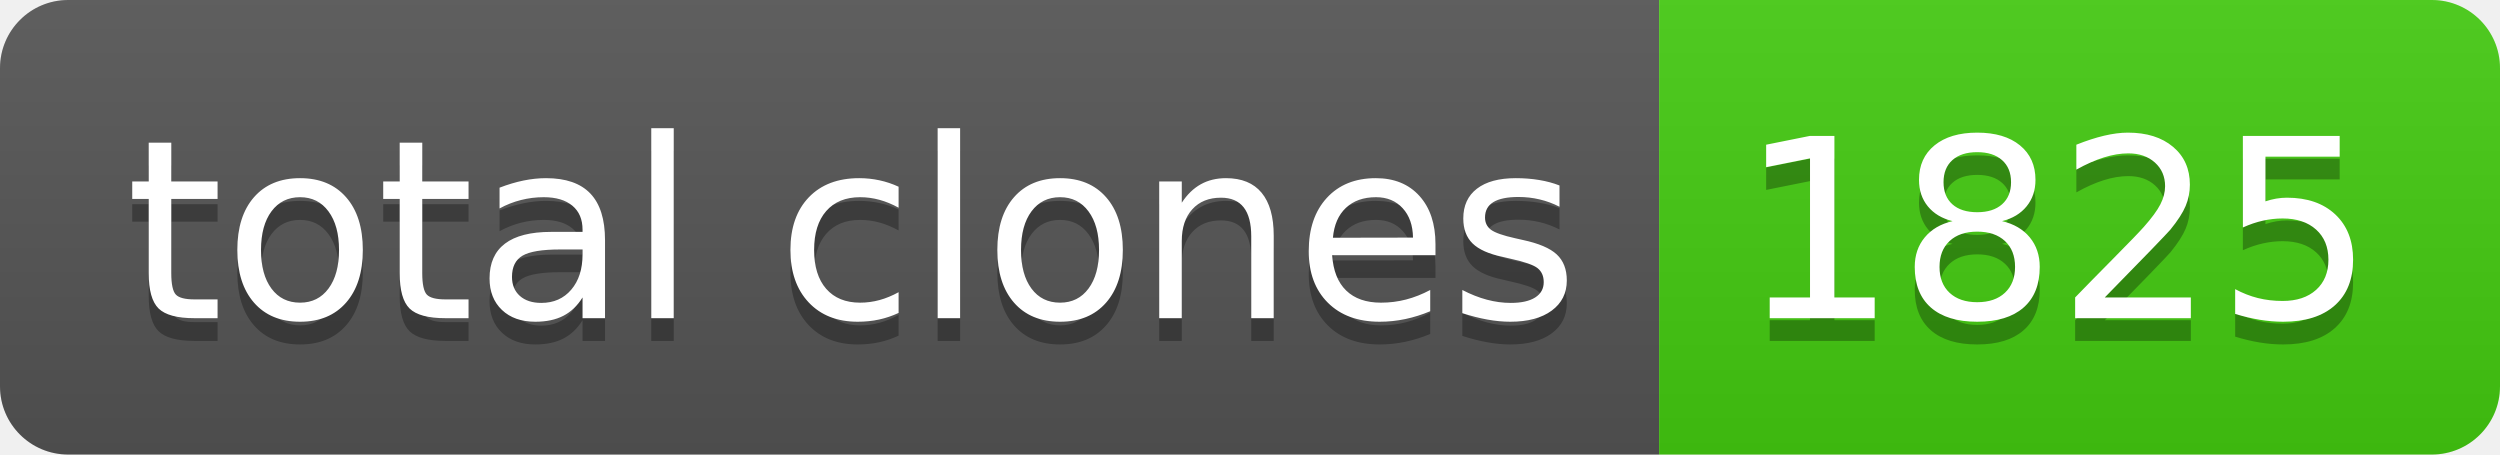
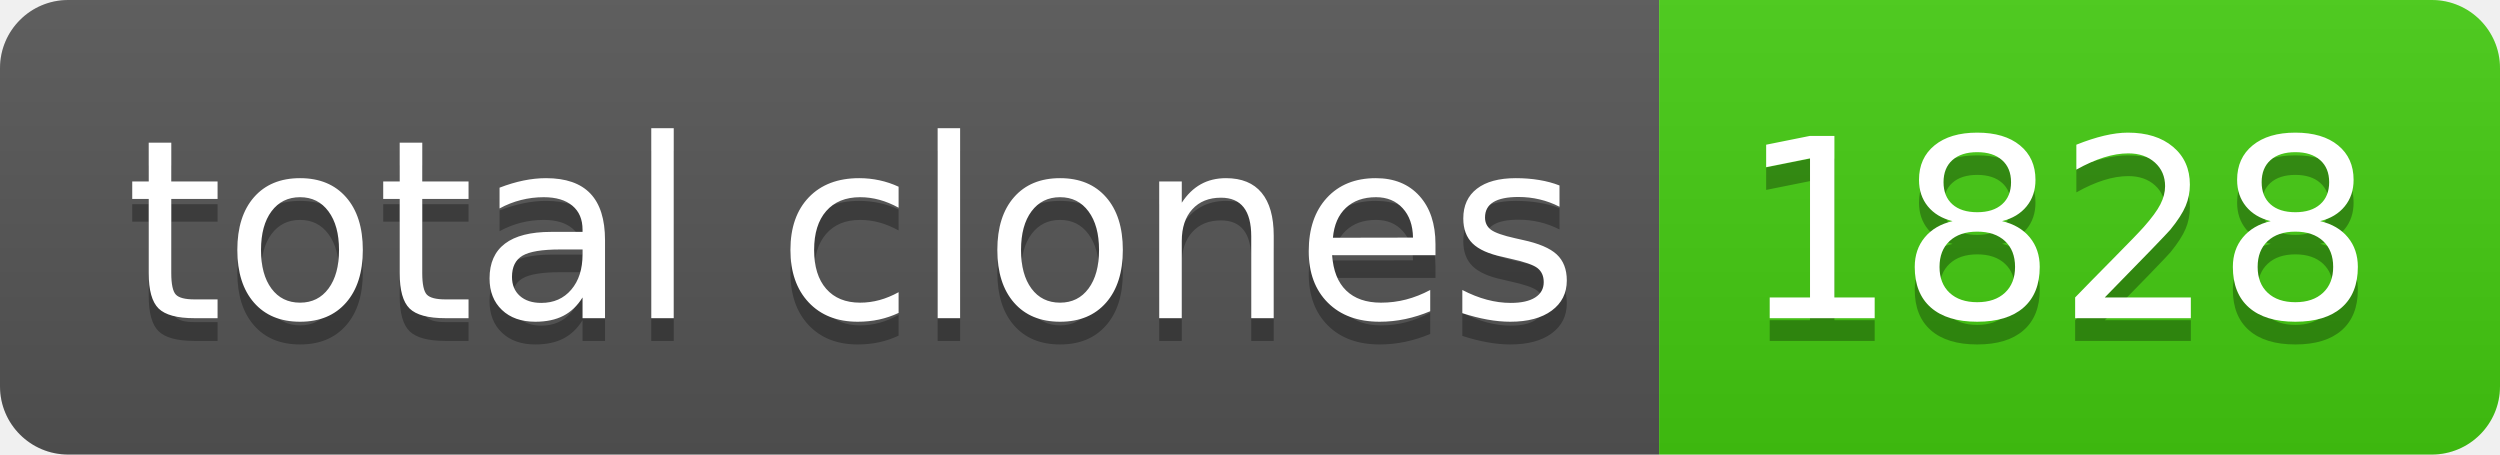
- <svg xmlns="http://www.w3.org/2000/svg" width="110" height="20" role="img" aria-label="total clones: 1825">
+ <svg xmlns="http://www.w3.org/2000/svg" width="110" height="20" role="img" aria-label="total clones: 1828">
  <linearGradient id="s" x2="0" y2="100%">
    <stop offset="0" stop-color="#bbb" stop-opacity=".1" />
    <stop offset="1" stop-opacity=".1" />
  </linearGradient>
  <clipPath id="r">
    <rect width="110" height="20" rx="3" fill="#fff" />
  </clipPath>
  <g clip-path="url(#r)">
    <rect width="73" height="20" fill="#555" />
    <rect x="73" width="37" height="20" fill="#4c1" />
    <rect width="110" height="20" fill="url(#s)" />
  </g>
  <g fill="#fff" text-anchor="middle" font-family="Verdana,Geneva,DejaVu Sans,sans-serif" text-rendering="geometricPrecision" font-size="110">
    <text aria-hidden="true" x="375" y="150" fill="#010101" fill-opacity=".3" transform="scale(.1)" textLength="630">total clones</text>
    <text x="375" y="140" transform="scale(.1)" fill="#fff" textLength="630">total clones</text>
-     <text aria-hidden="true" x="905" y="150" fill="#010101" fill-opacity=".3" transform="scale(.1)" textLength="270">1825</text>
-     <text x="905" y="140" transform="scale(.1)" fill="#fff" textLength="270">1825</text>
+     <text aria-hidden="true" x="905" y="150" fill="#010101" fill-opacity=".3" transform="scale(.1)" textLength="270">1828</text>
+     <text x="905" y="140" transform="scale(.1)" fill="#fff" textLength="270">1828</text>
  </g>
</svg>
